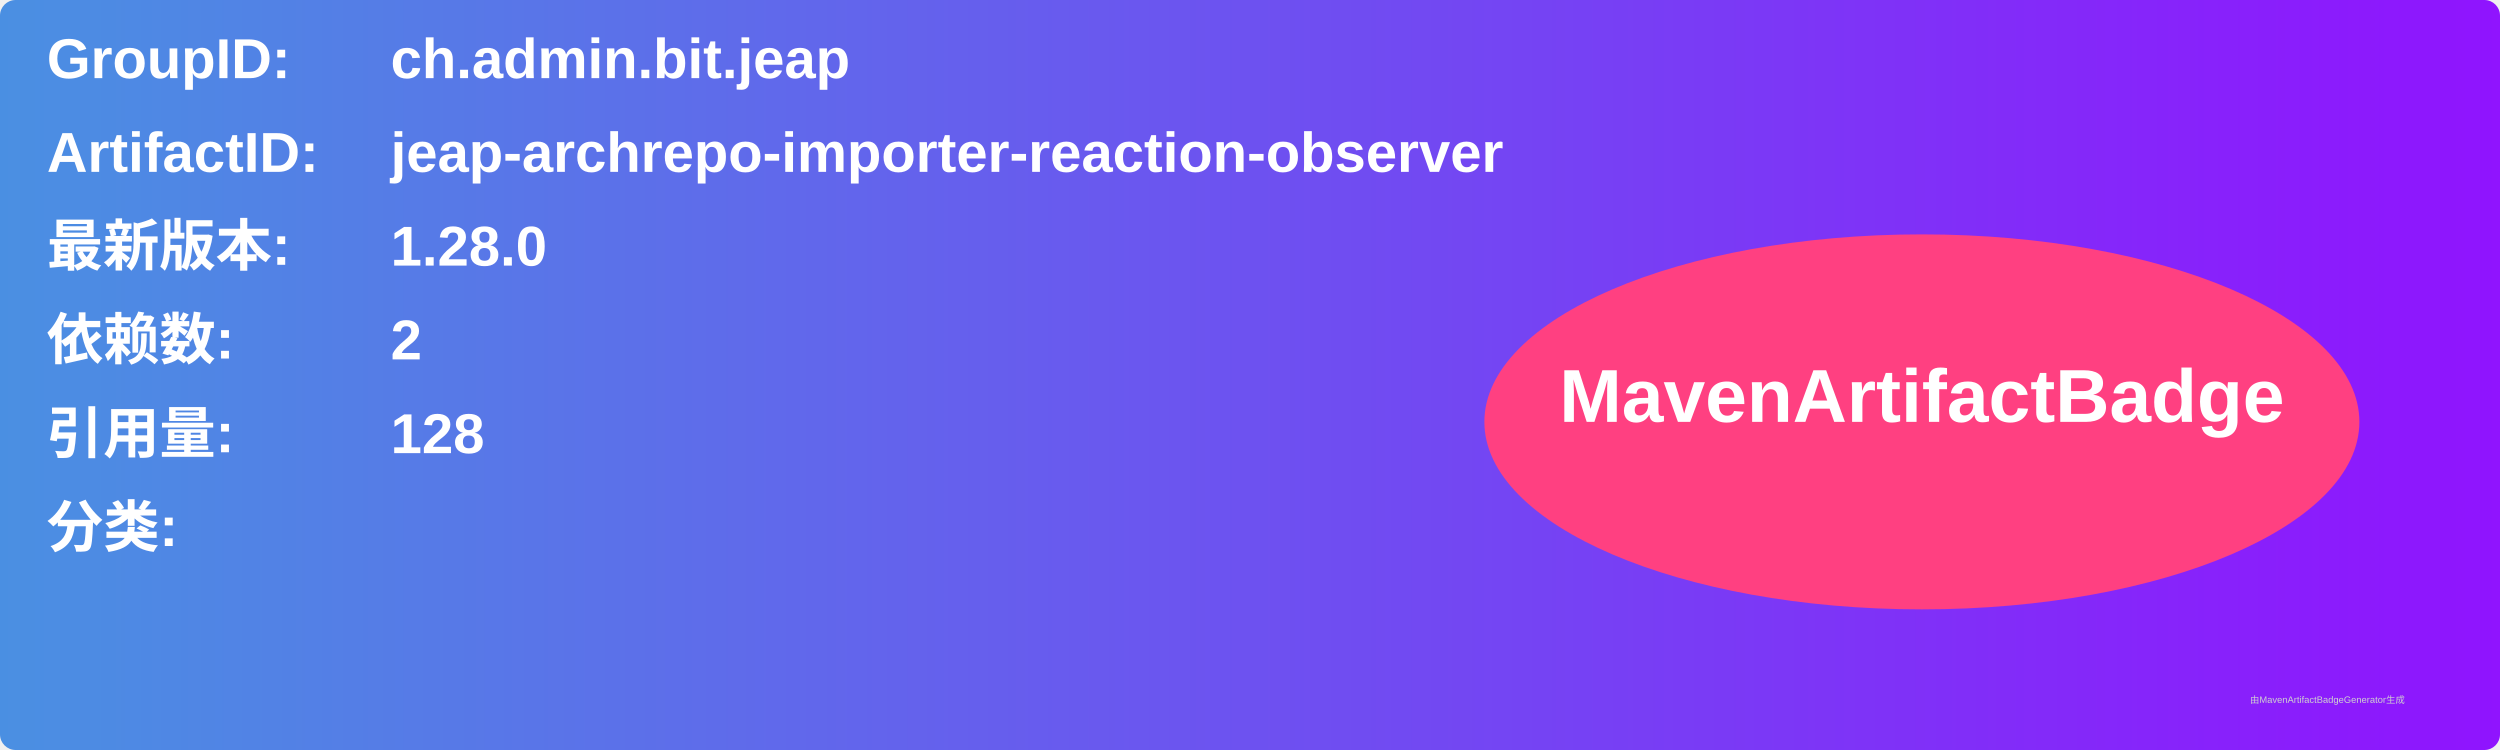
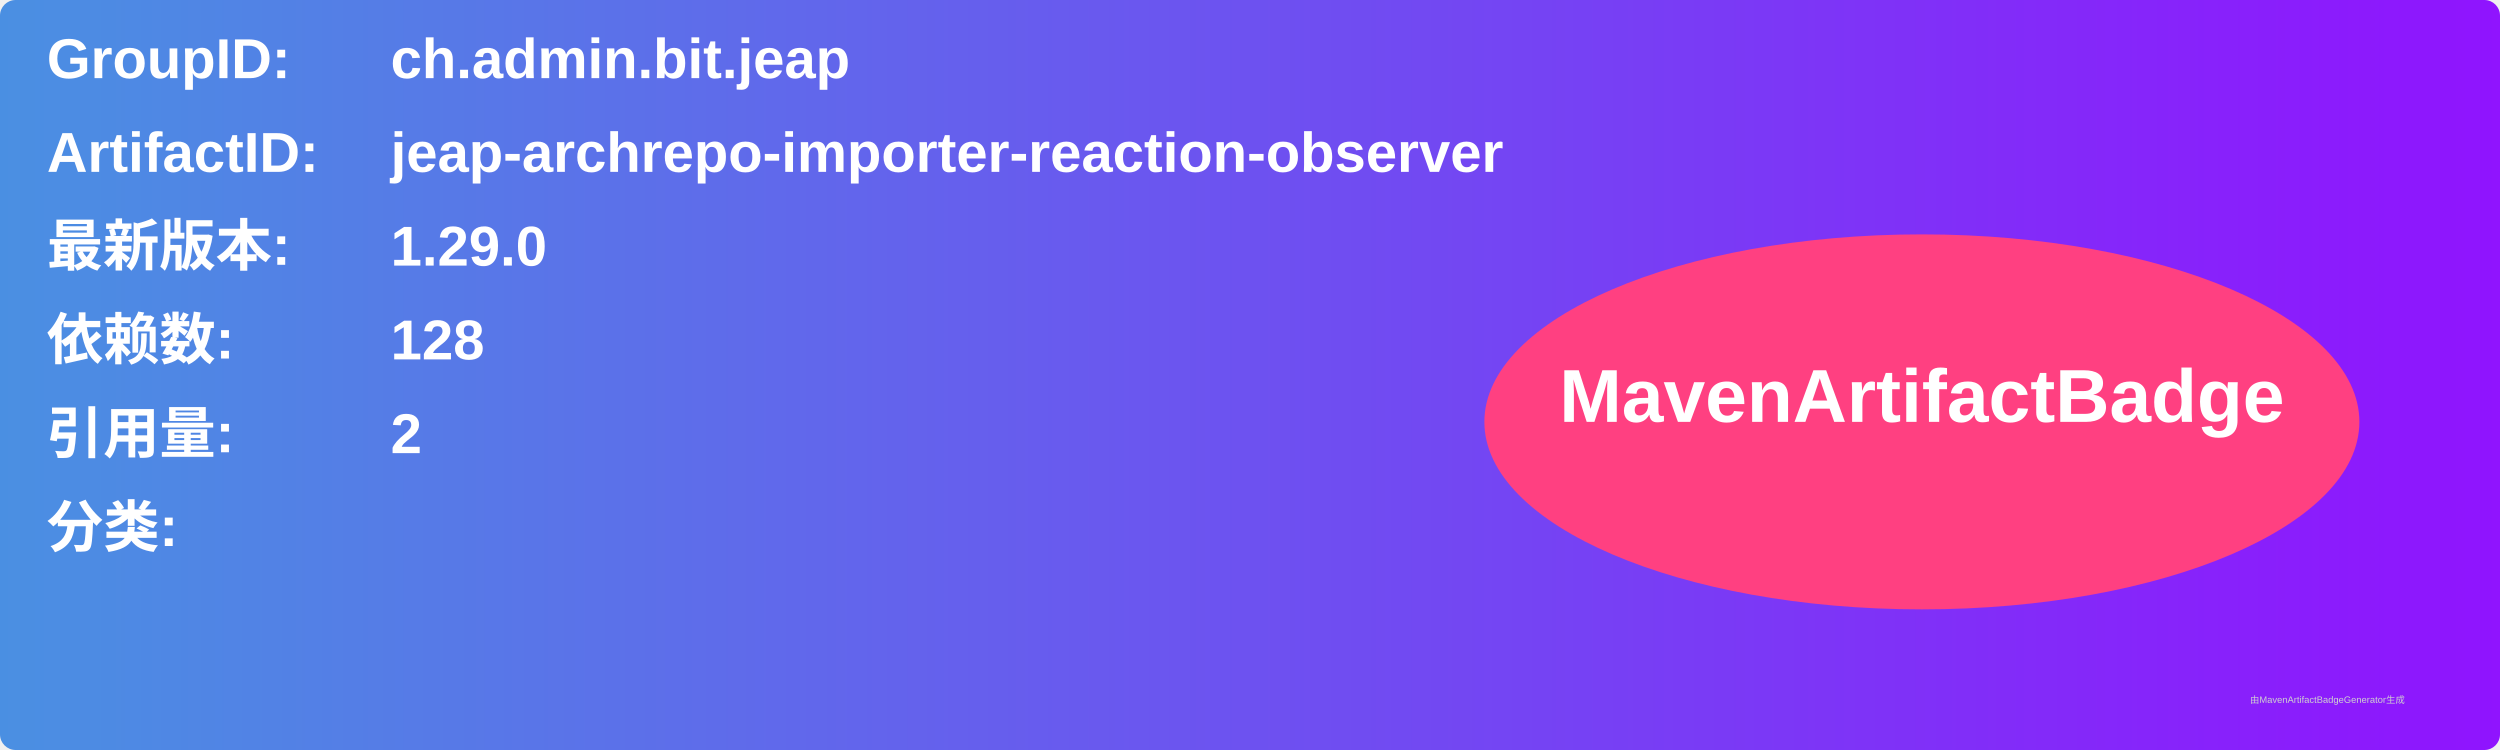
<svg xmlns="http://www.w3.org/2000/svg" width="800" height="240" viewBox="0 0 800 240">
  <linearGradient id="grad" x1="0%" y1="0%" x2="100%" y2="0%">
    <stop offset="0%" stop-color="#4a90e2" />
    <stop offset="100%" stop-color="#9013fe" />
  </linearGradient>
  <rect width="100%" height="100%" rx="5" ry="5" fill="url(#grad)" />
  <g transform="translate(15, 15)">
    <text x="0" y="10" font-family="Arial" font-size="18" fill="white" font-weight="bold" width="260">GroupID:</text>
    <text x="110" y="10" font-family="Arial" font-size="18" fill="white" font-weight="bold" width="460">ch.admin.bit.jeap</text>
    <text x="0" y="40" font-family="Arial" font-size="18" fill="white" font-weight="bold" width="260">ArtifactID:</text>
    <text x="110" y="40" font-family="Arial" font-size="18" fill="white" font-weight="bold" width="460">jeap-archrepo-importer-reaction-observer</text>
    <text x="0" y="70" font-family="Arial" font-size="18" fill="white" font-weight="bold">最新版本:</text>
    <text x="110" y="70" font-family="Arial" font-size="18" fill="white" font-weight="bold">
-       <tspan font-weight="bold">1.28.0</tspan>
+       <tspan font-weight="bold">1.29.0</tspan>
    </text>
    <text x="0" y="100" font-family="Arial" font-size="18" fill="white" font-weight="bold">依赖数: </text>
    <text x="110" y="100" font-family="Arial" font-size="18" fill="white">
-       <tspan font-weight="bold">2</tspan>
+       <tspan font-weight="bold">128</tspan>
    </text>
    <text x="0" y="130" font-family="Arial" font-size="18" fill="white" font-weight="bold">引用量: </text>
    <text x="110" y="130" font-family="Arial" font-size="18" fill="white">
-       <tspan font-weight="bold">128</tspan>
+       <tspan font-weight="bold">2</tspan>
    </text>
    <text x="0" y="160" font-family="Arial" font-size="18" fill="white" font-weight="bold">分类:</text>
    <text x="10" y="190" font-family="Arial" font-size="10" fill="white">
      <tspan font-weight="bold" />
    </text>
    <ellipse cx="600" cy="120" rx="140" ry="60" fill="#ff4081" />
    <text x="600" y="120" text-anchor="middle" font-family="Arial" font-size="24" fill="white" font-weight="bold">MavenArtifactBadge</text>
  </g>
  <text x="720" y="225" font-family="Arial" font-size="3" fill="#d0d0d0">由MavenArtifactBadgeGenerator生成</text>
</svg>
